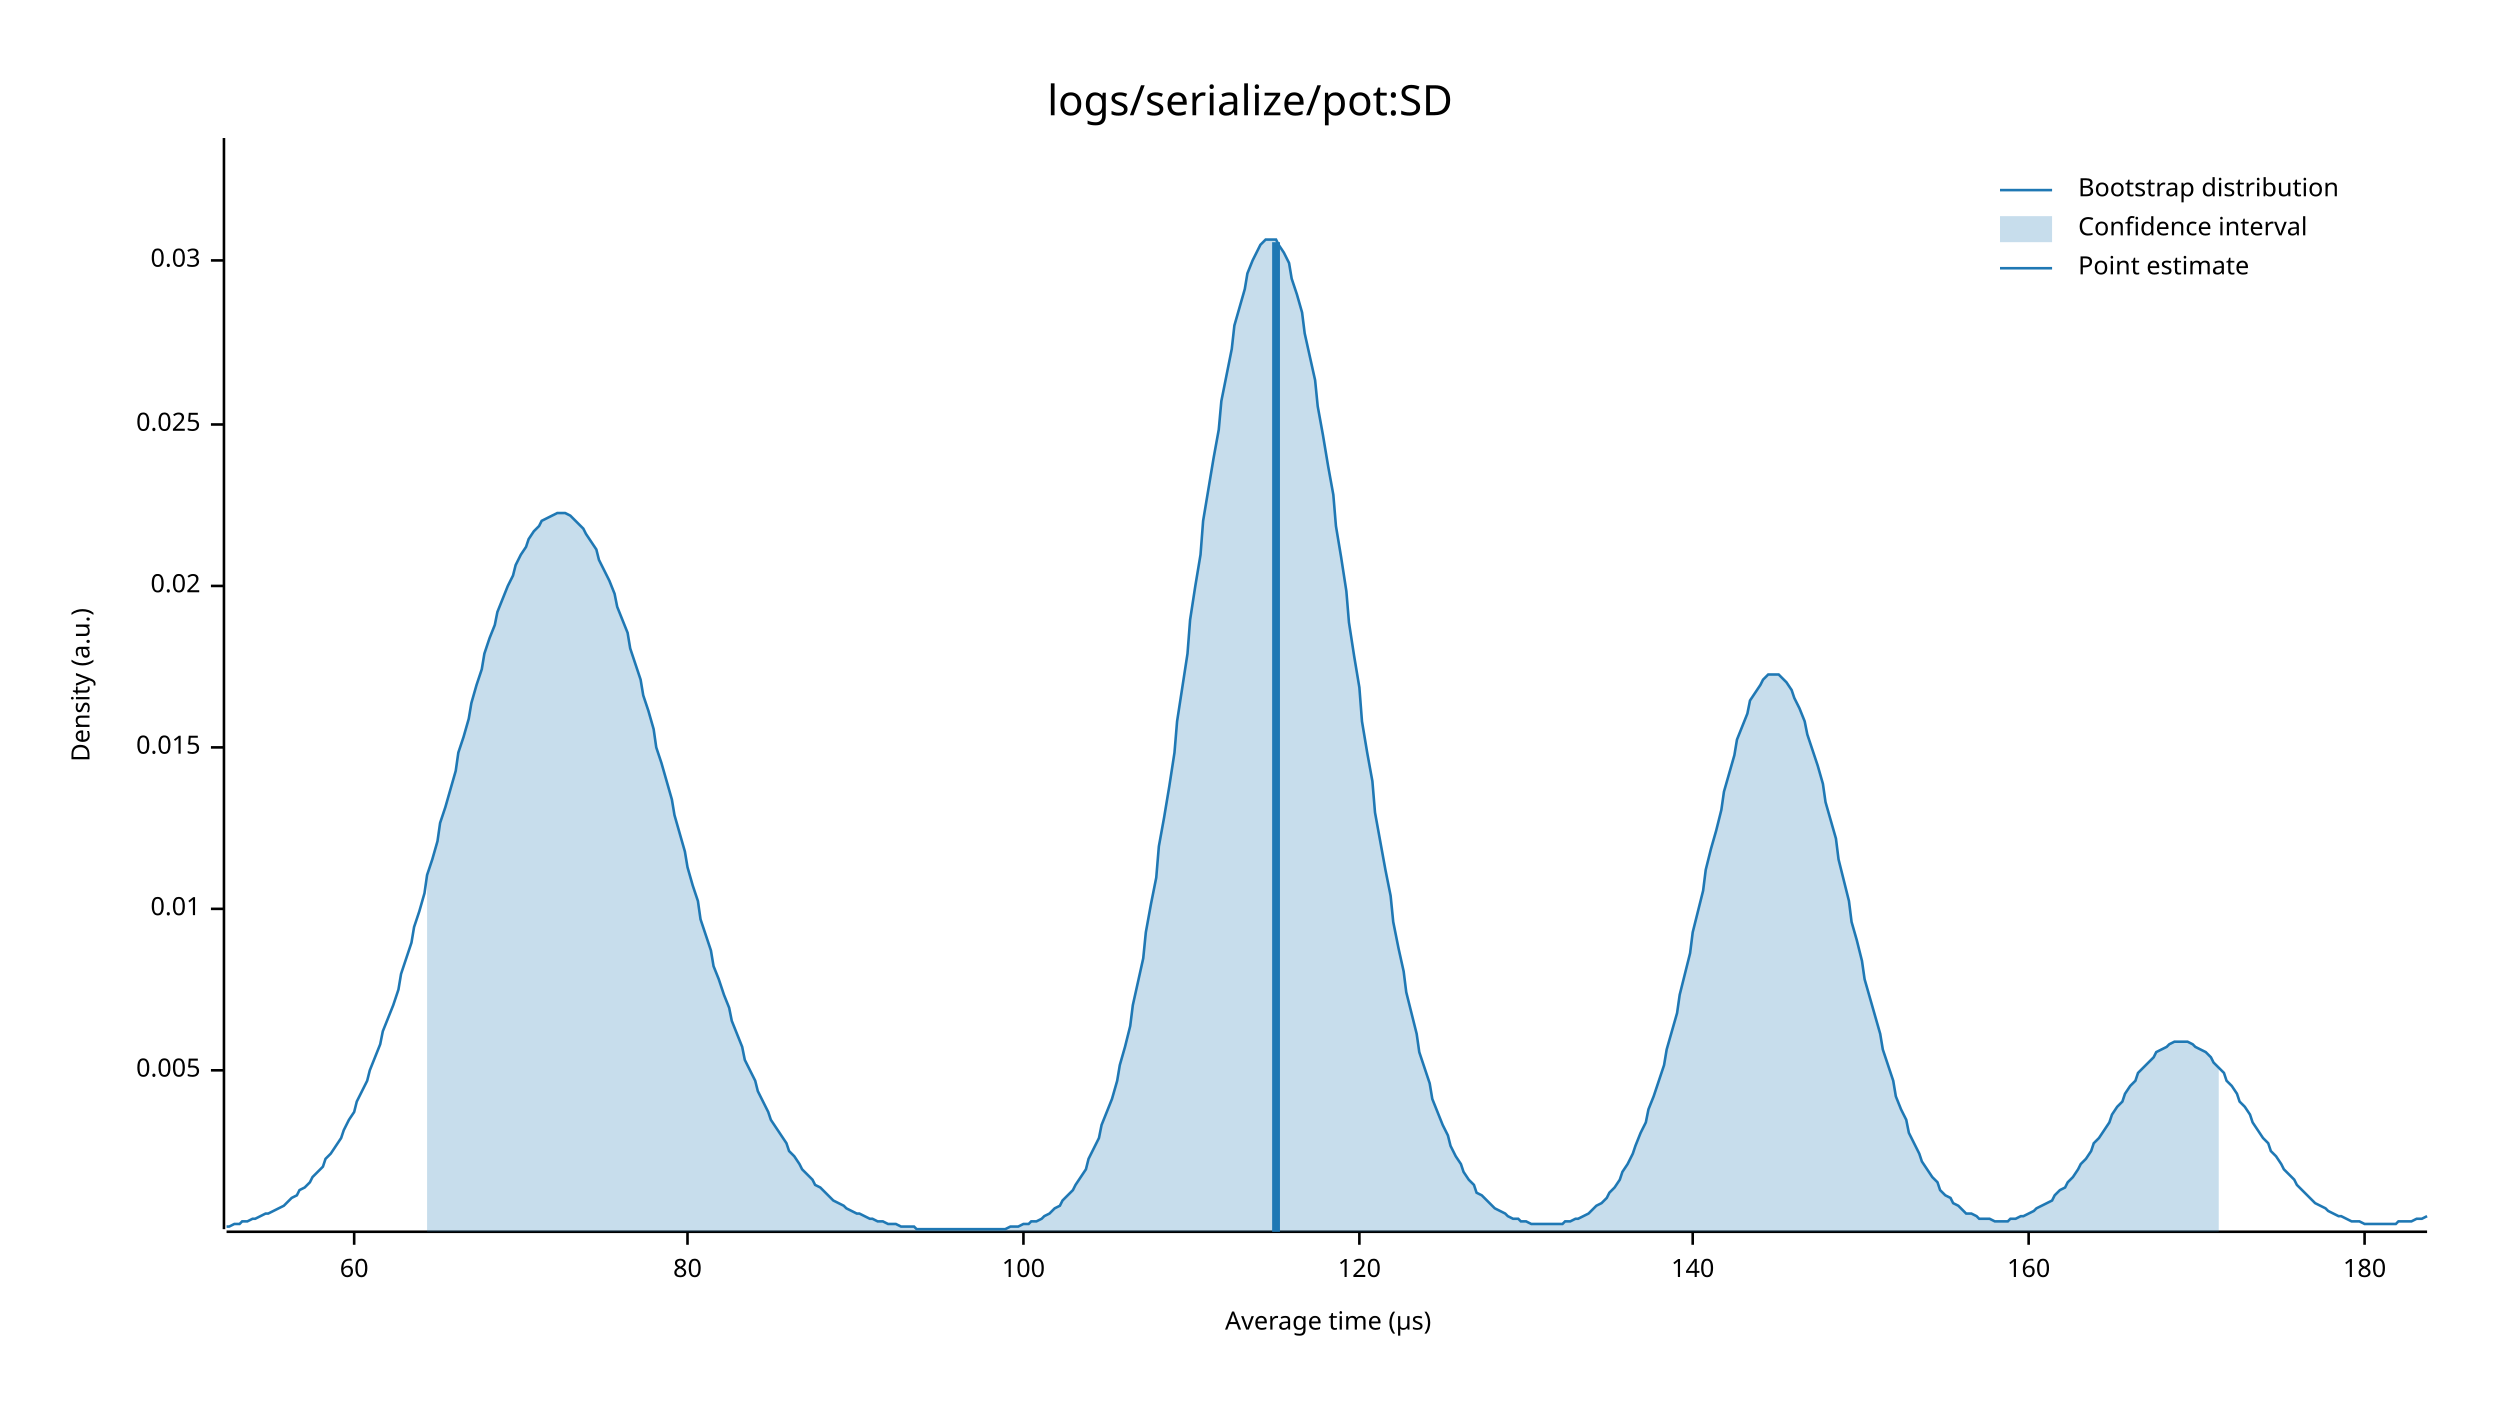
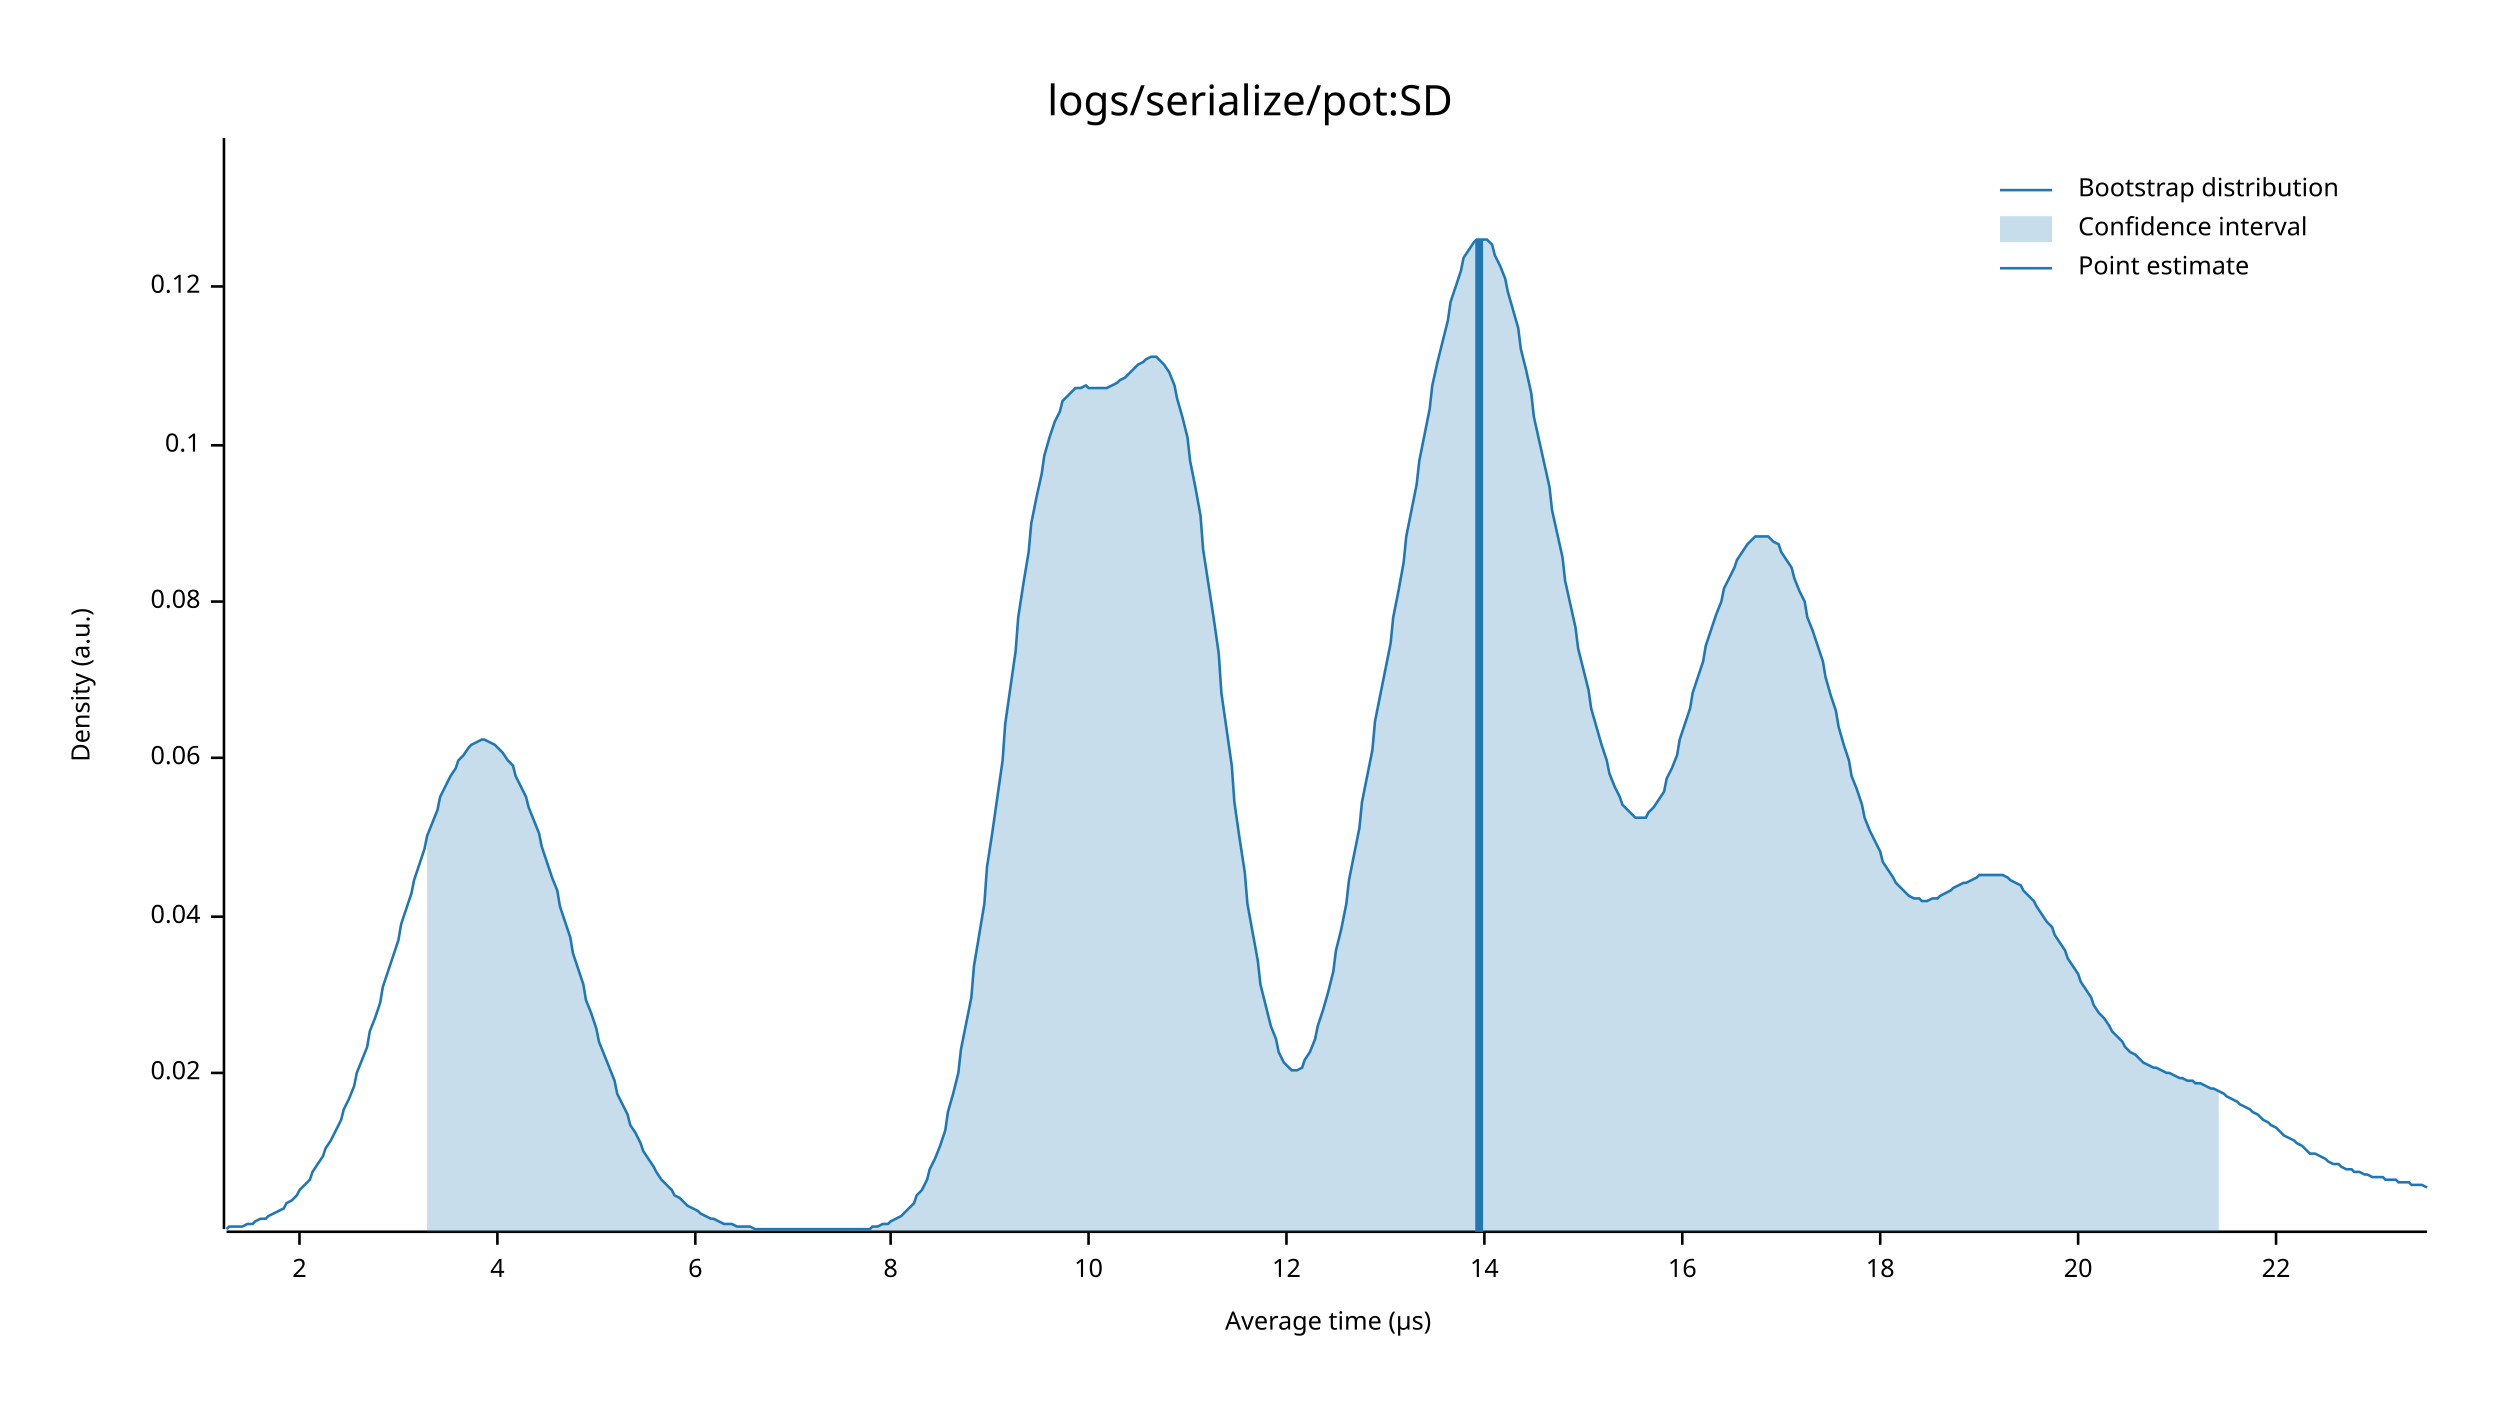
<svg xmlns="http://www.w3.org/2000/svg" style="background-color:#EEE;" width="960" height="540" viewBox="0 0 960 540">
  <text x="480" y="32" dy="0.76em" text-anchor="middle" font-family="sans-serif" font-size="16.129" opacity="1" fill="#000000">
logs/serialize/pot:SD
</text>
  <text x="27" y="263" dy="0.76em" text-anchor="middle" font-family="sans-serif" font-size="9.677" opacity="1" fill="#000000" transform="rotate(270, 27, 263)">
Density (a.u.)
</text>
  <text x="510" y="513" dy="-0.5ex" text-anchor="middle" font-family="sans-serif" font-size="9.677" opacity="1" fill="#000000">
Average time (µs)
</text>
  <polyline fill="none" opacity="1" stroke="#000000" stroke-width="1" points="86,53 86,472 " />
-   <text x="77" y="411" dy="0.5ex" text-anchor="end" font-family="sans-serif" font-size="9.677" opacity="1" fill="#000000">
- 0.005
- </text>
-   <polyline fill="none" opacity="1" stroke="#000000" stroke-width="1" points="81,411 86,411 " />
-   <text x="77" y="349" dy="0.5ex" text-anchor="end" font-family="sans-serif" font-size="9.677" opacity="1" fill="#000000">
- 0.01
- </text>
-   <polyline fill="none" opacity="1" stroke="#000000" stroke-width="1" points="81,349 86,349 " />
-   <text x="77" y="287" dy="0.5ex" text-anchor="end" font-family="sans-serif" font-size="9.677" opacity="1" fill="#000000">
- 0.015
- </text>
-   <polyline fill="none" opacity="1" stroke="#000000" stroke-width="1" points="81,287 86,287 " />
-   <text x="77" y="225" dy="0.5ex" text-anchor="end" font-family="sans-serif" font-size="9.677" opacity="1" fill="#000000">
+   <text x="77" y="412" dy="0.5ex" text-anchor="end" font-family="sans-serif" font-size="9.677" opacity="1" fill="#000000">
0.02
</text>
-   <polyline fill="none" opacity="1" stroke="#000000" stroke-width="1" points="81,225 86,225 " />
-   <text x="77" y="163" dy="0.5ex" text-anchor="end" font-family="sans-serif" font-size="9.677" opacity="1" fill="#000000">
- 0.025
+   <polyline fill="none" opacity="1" stroke="#000000" stroke-width="1" points="81,412 86,412 " />
+   <text x="77" y="352" dy="0.5ex" text-anchor="end" font-family="sans-serif" font-size="9.677" opacity="1" fill="#000000">
+ 0.04
</text>
-   <polyline fill="none" opacity="1" stroke="#000000" stroke-width="1" points="81,163 86,163 " />
-   <text x="77" y="100" dy="0.5ex" text-anchor="end" font-family="sans-serif" font-size="9.677" opacity="1" fill="#000000">
- 0.03
+   <polyline fill="none" opacity="1" stroke="#000000" stroke-width="1" points="81,352 86,352 " />
+   <text x="77" y="291" dy="0.5ex" text-anchor="end" font-family="sans-serif" font-size="9.677" opacity="1" fill="#000000">
+ 0.06
</text>
-   <polyline fill="none" opacity="1" stroke="#000000" stroke-width="1" points="81,100 86,100 " />
+   <polyline fill="none" opacity="1" stroke="#000000" stroke-width="1" points="81,291 86,291 " />
+   <text x="77" y="231" dy="0.5ex" text-anchor="end" font-family="sans-serif" font-size="9.677" opacity="1" fill="#000000">
+ 0.08
+ </text>
+   <polyline fill="none" opacity="1" stroke="#000000" stroke-width="1" points="81,231 86,231 " />
+   <text x="77" y="171" dy="0.5ex" text-anchor="end" font-family="sans-serif" font-size="9.677" opacity="1" fill="#000000">
+ 0.1
+ </text>
+   <polyline fill="none" opacity="1" stroke="#000000" stroke-width="1" points="81,171 86,171 " />
+   <text x="77" y="110" dy="0.5ex" text-anchor="end" font-family="sans-serif" font-size="9.677" opacity="1" fill="#000000">
+ 0.12
+ </text>
+   <polyline fill="none" opacity="1" stroke="#000000" stroke-width="1" points="81,110 86,110 " />
  <polyline fill="none" opacity="1" stroke="#000000" stroke-width="1" points="87,473 932,473 " />
-   <text x="136" y="483" dy="0.76em" text-anchor="middle" font-family="sans-serif" font-size="9.677" opacity="1" fill="#000000">
- 60
+   <text x="115" y="483" dy="0.76em" text-anchor="middle" font-family="sans-serif" font-size="9.677" opacity="1" fill="#000000">
+ 2
</text>
-   <polyline fill="none" opacity="1" stroke="#000000" stroke-width="1" points="136,473 136,478 " />
-   <text x="264" y="483" dy="0.76em" text-anchor="middle" font-family="sans-serif" font-size="9.677" opacity="1" fill="#000000">
- 80
+   <polyline fill="none" opacity="1" stroke="#000000" stroke-width="1" points="115,473 115,478 " />
+   <text x="191" y="483" dy="0.76em" text-anchor="middle" font-family="sans-serif" font-size="9.677" opacity="1" fill="#000000">
+ 4
</text>
-   <polyline fill="none" opacity="1" stroke="#000000" stroke-width="1" points="264,473 264,478 " />
-   <text x="393" y="483" dy="0.76em" text-anchor="middle" font-family="sans-serif" font-size="9.677" opacity="1" fill="#000000">
- 100
+   <polyline fill="none" opacity="1" stroke="#000000" stroke-width="1" points="191,473 191,478 " />
+   <text x="267" y="483" dy="0.76em" text-anchor="middle" font-family="sans-serif" font-size="9.677" opacity="1" fill="#000000">
+ 6
</text>
-   <polyline fill="none" opacity="1" stroke="#000000" stroke-width="1" points="393,473 393,478 " />
-   <text x="522" y="483" dy="0.76em" text-anchor="middle" font-family="sans-serif" font-size="9.677" opacity="1" fill="#000000">
- 120
+   <polyline fill="none" opacity="1" stroke="#000000" stroke-width="1" points="267,473 267,478 " />
+   <text x="342" y="483" dy="0.76em" text-anchor="middle" font-family="sans-serif" font-size="9.677" opacity="1" fill="#000000">
+ 8
</text>
-   <polyline fill="none" opacity="1" stroke="#000000" stroke-width="1" points="522,473 522,478 " />
-   <text x="650" y="483" dy="0.76em" text-anchor="middle" font-family="sans-serif" font-size="9.677" opacity="1" fill="#000000">
- 140
+   <polyline fill="none" opacity="1" stroke="#000000" stroke-width="1" points="342,473 342,478 " />
+   <text x="418" y="483" dy="0.76em" text-anchor="middle" font-family="sans-serif" font-size="9.677" opacity="1" fill="#000000">
+ 10
</text>
-   <polyline fill="none" opacity="1" stroke="#000000" stroke-width="1" points="650,473 650,478 " />
-   <text x="779" y="483" dy="0.76em" text-anchor="middle" font-family="sans-serif" font-size="9.677" opacity="1" fill="#000000">
- 160
+   <polyline fill="none" opacity="1" stroke="#000000" stroke-width="1" points="418,473 418,478 " />
+   <text x="494" y="483" dy="0.76em" text-anchor="middle" font-family="sans-serif" font-size="9.677" opacity="1" fill="#000000">
+ 12
</text>
-   <polyline fill="none" opacity="1" stroke="#000000" stroke-width="1" points="779,473 779,478 " />
-   <text x="908" y="483" dy="0.76em" text-anchor="middle" font-family="sans-serif" font-size="9.677" opacity="1" fill="#000000">
- 180
+   <polyline fill="none" opacity="1" stroke="#000000" stroke-width="1" points="494,473 494,478 " />
+   <text x="570" y="483" dy="0.76em" text-anchor="middle" font-family="sans-serif" font-size="9.677" opacity="1" fill="#000000">
+ 14
</text>
-   <polyline fill="none" opacity="1" stroke="#000000" stroke-width="1" points="908,473 908,478 " />
-   <polyline fill="none" opacity="1" stroke="#1F78B4" stroke-width="1" points="87,471 88,471 90,470 92,470 93,469 95,469 97,468 98,468 100,467 102,466 103,466 105,465 107,464 109,463 110,462 112,460 114,459 115,457 117,456 119,454 120,452 122,450 124,448 125,445 127,443 129,440 131,437 132,434 134,430 136,427 137,423 139,419 141,415 142,411 144,406 146,401 147,396 149,391 151,386 153,380 154,374 156,368 158,362 159,356 161,350 163,343 164,336 166,330 168,323 169,316 171,310 173,303 175,296 176,289 178,283 180,276 181,270 183,263 185,257 186,251 188,245 190,240 191,235 193,230 195,225 197,221 198,217 200,213 202,210 203,207 205,204 207,202 208,200 210,199 212,198 214,197 215,197 217,197 219,198 220,199 222,201 224,203 225,205 227,208 229,211 230,215 232,219 234,223 236,228 237,233 239,238 241,243 242,249 244,255 246,261 247,267 249,273 251,280 252,287 254,293 256,300 258,307 259,313 261,320 263,327 264,333 266,340 268,346 269,353 271,359 273,365 274,371 276,376 278,382 280,387 281,392 283,397 285,402 286,407 288,411 290,415 291,419 293,423 295,427 296,430 298,433 300,436 302,439 303,442 305,444 307,447 308,449 310,451 312,453 313,455 315,456 317,458 318,459 320,461 322,462 324,463 325,464 327,465 329,466 330,466 332,467 334,468 335,468 337,469 339,469 341,470 342,470 344,470 346,471 347,471 349,471 351,471 352,472 354,472 356,472 357,472 359,472 361,472 363,472 364,472 366,472 368,472 369,472 371,472 373,472 374,472 376,472 378,472 379,472 381,472 383,472 385,472 386,472 388,471 390,471 391,471 393,470 395,470 396,469 398,469 400,468 401,467 403,466 405,464 407,463 408,461 410,459 412,457 413,455 415,452 417,449 418,445 420,441 422,437 423,432 425,427 427,422 429,415 430,409 432,402 434,394 435,386 437,377 439,368 440,358 442,347 444,337 445,325 447,314 449,302 451,289 452,277 454,264 456,251 457,238 459,225 461,213 462,200 464,188 466,176 468,165 469,154 471,144 473,134 474,125 476,118 478,111 479,105 481,100 483,96 484,94 486,92 488,92 490,92 491,94 493,97 495,101 496,107 498,113 500,120 501,128 503,137 505,146 506,156 508,167 510,179 512,190 513,202 515,214 517,227 518,239 520,252 522,264 523,277 525,289 527,300 528,312 530,323 532,334 534,344 535,354 537,364 539,373 540,381 542,389 544,397 545,404 547,410 549,416 550,422 552,427 554,432 556,436 557,440 559,444 561,447 562,450 564,453 566,455 567,458 569,459 571,461 573,463 574,464 576,465 578,466 579,467 581,468 583,468 584,469 586,469 588,470 589,470 591,470 593,470 595,470 596,470 598,470 600,470 601,469 603,469 605,468 606,468 608,467 610,466 611,465 613,463 615,462 617,460 618,458 620,456 622,453 623,450 625,447 627,443 628,440 630,435 632,431 633,426 635,421 637,415 639,409 640,403 642,396 644,389 645,382 647,374 649,366 650,358 652,350 654,342 655,334 657,326 659,319 661,311 662,304 664,297 666,290 667,284 669,279 671,274 672,269 674,266 676,263 677,261 679,259 681,259 683,259 684,260 686,262 688,265 689,268 691,272 693,277 694,282 696,288 698,294 700,301 701,308 703,315 705,322 706,330 708,338 710,346 711,354 713,361 715,369 716,376 718,383 720,390 722,397 723,403 725,409 727,415 728,421 730,426 732,430 733,435 735,439 737,443 738,446 740,449 742,452 744,454 745,457 747,459 749,460 750,462 752,463 754,465 755,466 757,466 759,467 760,468 762,468 764,468 766,469 767,469 769,469 771,469 772,468 774,468 776,467 777,467 779,466 781,465 782,464 784,463 786,462 788,461 789,459 791,457 793,456 794,454 796,452 798,449 799,447 801,445 803,442 804,439 806,437 808,434 810,431 811,428 813,425 815,423 816,420 818,417 820,415 821,412 823,410 825,408 827,406 828,404 830,403 832,402 833,401 835,400 837,400 838,400 840,400 842,401 843,402 845,403 847,404 849,406 850,408 852,410 854,412 855,415 857,417 859,420 860,423 862,425 864,428 865,431 867,434 869,437 871,439 872,442 874,444 876,447 877,449 879,451 881,453 882,455 884,457 886,459 887,460 889,462 891,463 893,464 894,465 896,466 898,467 899,467 901,468 903,469 904,469 906,469 908,470 909,470 911,470 913,470 915,470 916,470 918,470 920,470 921,469 923,469 925,469 926,469 928,468 930,468 932,467 " />
-   <polygon opacity="0.25" fill="#1F78B4" points="164,336 166,330 168,323 169,316 171,310 173,303 175,296 176,289 178,283 180,276 181,270 183,263 185,257 186,251 188,245 190,240 191,235 193,230 195,225 197,221 198,217 200,213 202,210 203,207 205,204 207,202 208,200 210,199 212,198 214,197 215,197 217,197 219,198 220,199 222,201 224,203 225,205 227,208 229,211 230,215 232,219 234,223 236,228 237,233 239,238 241,243 242,249 244,255 246,261 247,267 249,273 251,280 252,287 254,293 256,300 258,307 259,313 261,320 263,327 264,333 266,340 268,346 269,353 271,359 273,365 274,371 276,376 278,382 280,387 281,392 283,397 285,402 286,407 288,411 290,415 291,419 293,423 295,427 296,430 298,433 300,436 302,439 303,442 305,444 307,447 308,449 310,451 312,453 313,455 315,456 317,458 318,459 320,461 322,462 324,463 325,464 327,465 329,466 330,466 332,467 334,468 335,468 337,469 339,469 341,470 342,470 344,470 346,471 347,471 349,471 351,471 352,472 354,472 356,472 357,472 359,472 361,472 363,472 364,472 366,472 368,472 369,472 371,472 373,472 374,472 376,472 378,472 379,472 381,472 383,472 385,472 386,472 388,471 390,471 391,471 393,470 395,470 396,469 398,469 400,468 401,467 403,466 405,464 407,463 408,461 410,459 412,457 413,455 415,452 417,449 418,445 420,441 422,437 423,432 425,427 427,422 429,415 430,409 432,402 434,394 435,386 437,377 439,368 440,358 442,347 444,337 445,325 447,314 449,302 451,289 452,277 454,264 456,251 457,238 459,225 461,213 462,200 464,188 466,176 468,165 469,154 471,144 473,134 474,125 476,118 478,111 479,105 481,100 483,96 484,94 486,92 488,92 490,92 491,94 493,97 495,101 496,107 498,113 500,120 501,128 503,137 505,146 506,156 508,167 510,179 512,190 513,202 515,214 517,227 518,239 520,252 522,264 523,277 525,289 527,300 528,312 530,323 532,334 534,344 535,354 537,364 539,373 540,381 542,389 544,397 545,404 547,410 549,416 550,422 552,427 554,432 556,436 557,440 559,444 561,447 562,450 564,453 566,455 567,458 569,459 571,461 573,463 574,464 576,465 578,466 579,467 581,468 583,468 584,469 586,469 588,470 589,470 591,470 593,470 595,470 596,470 598,470 600,470 601,469 603,469 605,468 606,468 608,467 610,466 611,465 613,463 615,462 617,460 618,458 620,456 622,453 623,450 625,447 627,443 628,440 630,435 632,431 633,426 635,421 637,415 639,409 640,403 642,396 644,389 645,382 647,374 649,366 650,358 652,350 654,342 655,334 657,326 659,319 661,311 662,304 664,297 666,290 667,284 669,279 671,274 672,269 674,266 676,263 677,261 679,259 681,259 683,259 684,260 686,262 688,265 689,268 691,272 693,277 694,282 696,288 698,294 700,301 701,308 703,315 705,322 706,330 708,338 710,346 711,354 713,361 715,369 716,376 718,383 720,390 722,397 723,403 725,409 727,415 728,421 730,426 732,430 733,435 735,439 737,443 738,446 740,449 742,452 744,454 745,457 747,459 749,460 750,462 752,463 754,465 755,466 757,466 759,467 760,468 762,468 764,468 766,469 767,469 769,469 771,469 772,468 774,468 776,467 777,467 779,466 781,465 782,464 784,463 786,462 788,461 789,459 791,457 793,456 794,454 796,452 798,449 799,447 801,445 803,442 804,439 806,437 808,434 810,431 811,428 813,425 815,423 816,420 818,417 820,415 821,412 823,410 825,408 827,406 828,404 830,403 832,402 833,401 835,400 837,400 838,400 840,400 842,401 843,402 845,403 847,404 849,406 850,408 852,410 852,473 164,473 " />
-   <polyline fill="none" opacity="1" stroke="#1F78B4" stroke-width="3" points="490,473 490,93 " />
+   <polyline fill="none" opacity="1" stroke="#000000" stroke-width="1" points="570,473 570,478 " />
+   <text x="646" y="483" dy="0.76em" text-anchor="middle" font-family="sans-serif" font-size="9.677" opacity="1" fill="#000000">
+ 16
+ </text>
+   <polyline fill="none" opacity="1" stroke="#000000" stroke-width="1" points="646,473 646,478 " />
+   <text x="722" y="483" dy="0.76em" text-anchor="middle" font-family="sans-serif" font-size="9.677" opacity="1" fill="#000000">
+ 18
+ </text>
+   <polyline fill="none" opacity="1" stroke="#000000" stroke-width="1" points="722,473 722,478 " />
+   <text x="798" y="483" dy="0.76em" text-anchor="middle" font-family="sans-serif" font-size="9.677" opacity="1" fill="#000000">
+ 20
+ </text>
+   <polyline fill="none" opacity="1" stroke="#000000" stroke-width="1" points="798,473 798,478 " />
+   <text x="874" y="483" dy="0.76em" text-anchor="middle" font-family="sans-serif" font-size="9.677" opacity="1" fill="#000000">
+ 22
+ </text>
+   <polyline fill="none" opacity="1" stroke="#000000" stroke-width="1" points="874,473 874,478 " />
+   <polyline fill="none" opacity="1" stroke="#1F78B4" stroke-width="1" points="87,472 88,471 90,471 92,471 93,471 95,470 97,470 98,469 100,468 102,468 103,467 105,466 107,465 109,464 110,462 112,461 114,459 115,457 117,455 119,453 120,450 122,447 124,444 125,441 127,438 129,434 131,430 132,426 134,422 136,417 137,412 139,407 141,402 142,396 144,391 146,385 147,379 149,373 151,367 153,361 154,355 156,349 158,343 159,338 161,332 163,326 164,321 166,316 168,311 169,306 171,302 173,298 175,295 176,292 178,290 180,287 181,286 183,285 185,284 186,284 188,285 190,286 191,287 193,289 195,292 197,294 198,298 200,302 202,306 203,310 205,315 207,320 208,325 210,331 212,337 214,342 215,348 217,354 219,360 220,366 222,372 224,378 225,384 227,389 229,395 230,400 232,405 234,410 236,415 237,420 239,424 241,428 242,432 244,435 246,439 247,442 249,445 251,448 252,450 254,453 256,455 258,457 259,459 261,460 263,462 264,463 266,464 268,465 269,466 271,467 273,468 274,468 276,469 278,470 280,470 281,470 283,471 285,471 286,471 288,471 290,472 291,472 293,472 295,472 296,472 298,472 300,472 302,472 303,472 305,472 307,472 308,472 310,472 312,472 313,472 315,472 317,472 318,472 320,472 322,472 324,472 325,472 327,472 329,472 330,472 332,472 334,472 335,471 337,471 339,470 341,470 342,469 344,468 346,467 347,466 349,464 351,462 352,459 354,457 356,453 357,449 359,445 361,440 363,434 364,427 366,420 368,412 369,403 371,393 373,383 374,371 376,359 378,347 379,333 381,320 383,306 385,292 386,278 388,264 390,250 391,237 393,224 395,212 396,201 398,191 400,182 401,175 403,168 405,162 407,158 408,154 410,152 412,150 413,149 415,149 417,148 418,149 420,149 422,149 423,149 425,149 427,148 429,147 430,146 432,145 434,143 435,142 437,140 439,139 440,138 442,137 444,137 445,138 447,140 449,143 451,148 452,153 454,160 456,168 457,177 459,187 461,198 462,211 464,224 466,237 468,251 469,266 471,280 473,294 474,308 476,322 478,335 479,347 481,358 483,369 484,378 486,386 488,394 490,399 491,404 493,408 495,410 496,411 498,411 500,410 501,407 503,404 505,399 506,394 508,388 510,381 512,373 513,365 515,357 517,347 518,338 520,328 522,318 523,308 525,298 527,288 528,277 530,267 532,257 534,247 535,237 537,227 539,216 540,206 542,196 544,186 545,177 547,167 549,157 550,148 552,139 554,131 556,123 557,116 559,110 561,104 562,99 564,96 566,93 567,92 569,92 571,92 573,94 574,98 576,102 578,107 579,112 581,119 583,126 584,134 586,142 588,151 589,160 591,169 593,178 595,187 596,196 598,205 600,214 601,223 603,232 605,241 606,249 608,257 610,265 611,272 613,279 615,286 617,292 618,297 620,302 622,306 623,309 625,311 627,313 628,314 630,314 632,314 633,312 635,310 637,307 639,304 640,299 642,295 644,290 645,284 647,278 649,272 650,266 652,260 654,254 655,248 657,242 659,236 661,231 662,226 664,222 666,218 667,215 669,212 671,209 672,208 674,206 676,206 677,206 679,206 681,208 683,209 684,212 686,215 688,218 689,222 691,227 693,231 694,237 696,242 698,248 700,254 701,260 703,267 705,273 706,279 708,286 710,292 711,298 713,303 715,309 716,314 718,319 720,323 722,327 723,331 725,334 727,337 728,339 730,341 732,343 733,344 735,345 737,345 738,346 740,346 742,345 744,345 745,344 747,343 749,342 750,341 752,340 754,339 755,339 757,338 759,337 760,336 762,336 764,336 766,336 767,336 769,336 771,337 772,338 774,339 776,340 777,342 779,344 781,346 782,348 784,351 786,354 788,356 789,359 791,362 793,365 794,368 796,371 798,374 799,377 801,380 803,383 804,386 806,389 808,391 810,394 811,396 813,398 815,400 816,402 818,404 820,405 821,406 823,408 825,409 827,410 828,410 830,411 832,412 833,412 835,413 837,414 838,414 840,415 842,415 843,416 845,416 847,417 849,418 850,418 852,419 854,420 855,421 857,422 859,423 860,424 862,425 864,426 865,427 867,428 869,430 871,431 872,432 874,433 876,435 877,436 879,437 881,438 882,439 884,440 886,442 887,443 889,443 891,444 893,445 894,446 896,447 898,447 899,448 901,449 903,449 904,450 906,450 908,451 909,451 911,452 913,452 915,452 916,453 918,453 920,453 921,454 923,454 925,454 926,455 928,455 930,455 932,456 " />
+   <polygon opacity="0.25" fill="#1F78B4" points="164,321 166,316 168,311 169,306 171,302 173,298 175,295 176,292 178,290 180,287 181,286 183,285 185,284 186,284 188,285 190,286 191,287 193,289 195,292 197,294 198,298 200,302 202,306 203,310 205,315 207,320 208,325 210,331 212,337 214,342 215,348 217,354 219,360 220,366 222,372 224,378 225,384 227,389 229,395 230,400 232,405 234,410 236,415 237,420 239,424 241,428 242,432 244,435 246,439 247,442 249,445 251,448 252,450 254,453 256,455 258,457 259,459 261,460 263,462 264,463 266,464 268,465 269,466 271,467 273,468 274,468 276,469 278,470 280,470 281,470 283,471 285,471 286,471 288,471 290,472 291,472 293,472 295,472 296,472 298,472 300,472 302,472 303,472 305,472 307,472 308,472 310,472 312,472 313,472 315,472 317,472 318,472 320,472 322,472 324,472 325,472 327,472 329,472 330,472 332,472 334,472 335,471 337,471 339,470 341,470 342,469 344,468 346,467 347,466 349,464 351,462 352,459 354,457 356,453 357,449 359,445 361,440 363,434 364,427 366,420 368,412 369,403 371,393 373,383 374,371 376,359 378,347 379,333 381,320 383,306 385,292 386,278 388,264 390,250 391,237 393,224 395,212 396,201 398,191 400,182 401,175 403,168 405,162 407,158 408,154 410,152 412,150 413,149 415,149 417,148 418,149 420,149 422,149 423,149 425,149 427,148 429,147 430,146 432,145 434,143 435,142 437,140 439,139 440,138 442,137 444,137 445,138 447,140 449,143 451,148 452,153 454,160 456,168 457,177 459,187 461,198 462,211 464,224 466,237 468,251 469,266 471,280 473,294 474,308 476,322 478,335 479,347 481,358 483,369 484,378 486,386 488,394 490,399 491,404 493,408 495,410 496,411 498,411 500,410 501,407 503,404 505,399 506,394 508,388 510,381 512,373 513,365 515,357 517,347 518,338 520,328 522,318 523,308 525,298 527,288 528,277 530,267 532,257 534,247 535,237 537,227 539,216 540,206 542,196 544,186 545,177 547,167 549,157 550,148 552,139 554,131 556,123 557,116 559,110 561,104 562,99 564,96 566,93 567,92 569,92 571,92 573,94 574,98 576,102 578,107 579,112 581,119 583,126 584,134 586,142 588,151 589,160 591,169 593,178 595,187 596,196 598,205 600,214 601,223 603,232 605,241 606,249 608,257 610,265 611,272 613,279 615,286 617,292 618,297 620,302 622,306 623,309 625,311 627,313 628,314 630,314 632,314 633,312 635,310 637,307 639,304 640,299 642,295 644,290 645,284 647,278 649,272 650,266 652,260 654,254 655,248 657,242 659,236 661,231 662,226 664,222 666,218 667,215 669,212 671,209 672,208 674,206 676,206 677,206 679,206 681,208 683,209 684,212 686,215 688,218 689,222 691,227 693,231 694,237 696,242 698,248 700,254 701,260 703,267 705,273 706,279 708,286 710,292 711,298 713,303 715,309 716,314 718,319 720,323 722,327 723,331 725,334 727,337 728,339 730,341 732,343 733,344 735,345 737,345 738,346 740,346 742,345 744,345 745,344 747,343 749,342 750,341 752,340 754,339 755,339 757,338 759,337 760,336 762,336 764,336 766,336 767,336 769,336 771,337 772,338 774,339 776,340 777,342 779,344 781,346 782,348 784,351 786,354 788,356 789,359 791,362 793,365 794,368 796,371 798,374 799,377 801,380 803,383 804,386 806,389 808,391 810,394 811,396 813,398 815,400 816,402 818,404 820,405 821,406 823,408 825,409 827,410 828,410 830,411 832,412 833,412 835,413 837,414 838,414 840,415 842,415 843,416 845,416 847,417 849,418 850,418 852,419 852,473 164,473 " />
+   <polyline fill="none" opacity="1" stroke="#1F78B4" stroke-width="3" points="568,473 568,92 " />
  <text x="798" y="68" dy="0.76em" text-anchor="start" font-family="sans-serif" font-size="9.677" opacity="1" fill="#000000">
Bootstrap distribution
</text>
  <text x="798" y="83" dy="0.76em" text-anchor="start" font-family="sans-serif" font-size="9.677" opacity="1" fill="#000000">
Confidence interval
</text>
  <text x="798" y="98" dy="0.76em" text-anchor="start" font-family="sans-serif" font-size="9.677" opacity="1" fill="#000000">
Point estimate
</text>
  <polyline fill="none" opacity="1" stroke="#1F78B4" stroke-width="1" points="768,73 788,73 " />
  <rect x="768" y="83" width="20" height="10" opacity="0.25" fill="#1F78B4" stroke="none" />
  <polyline fill="none" opacity="1" stroke="#1F78B4" stroke-width="1" points="768,103 788,103 " />
</svg>
